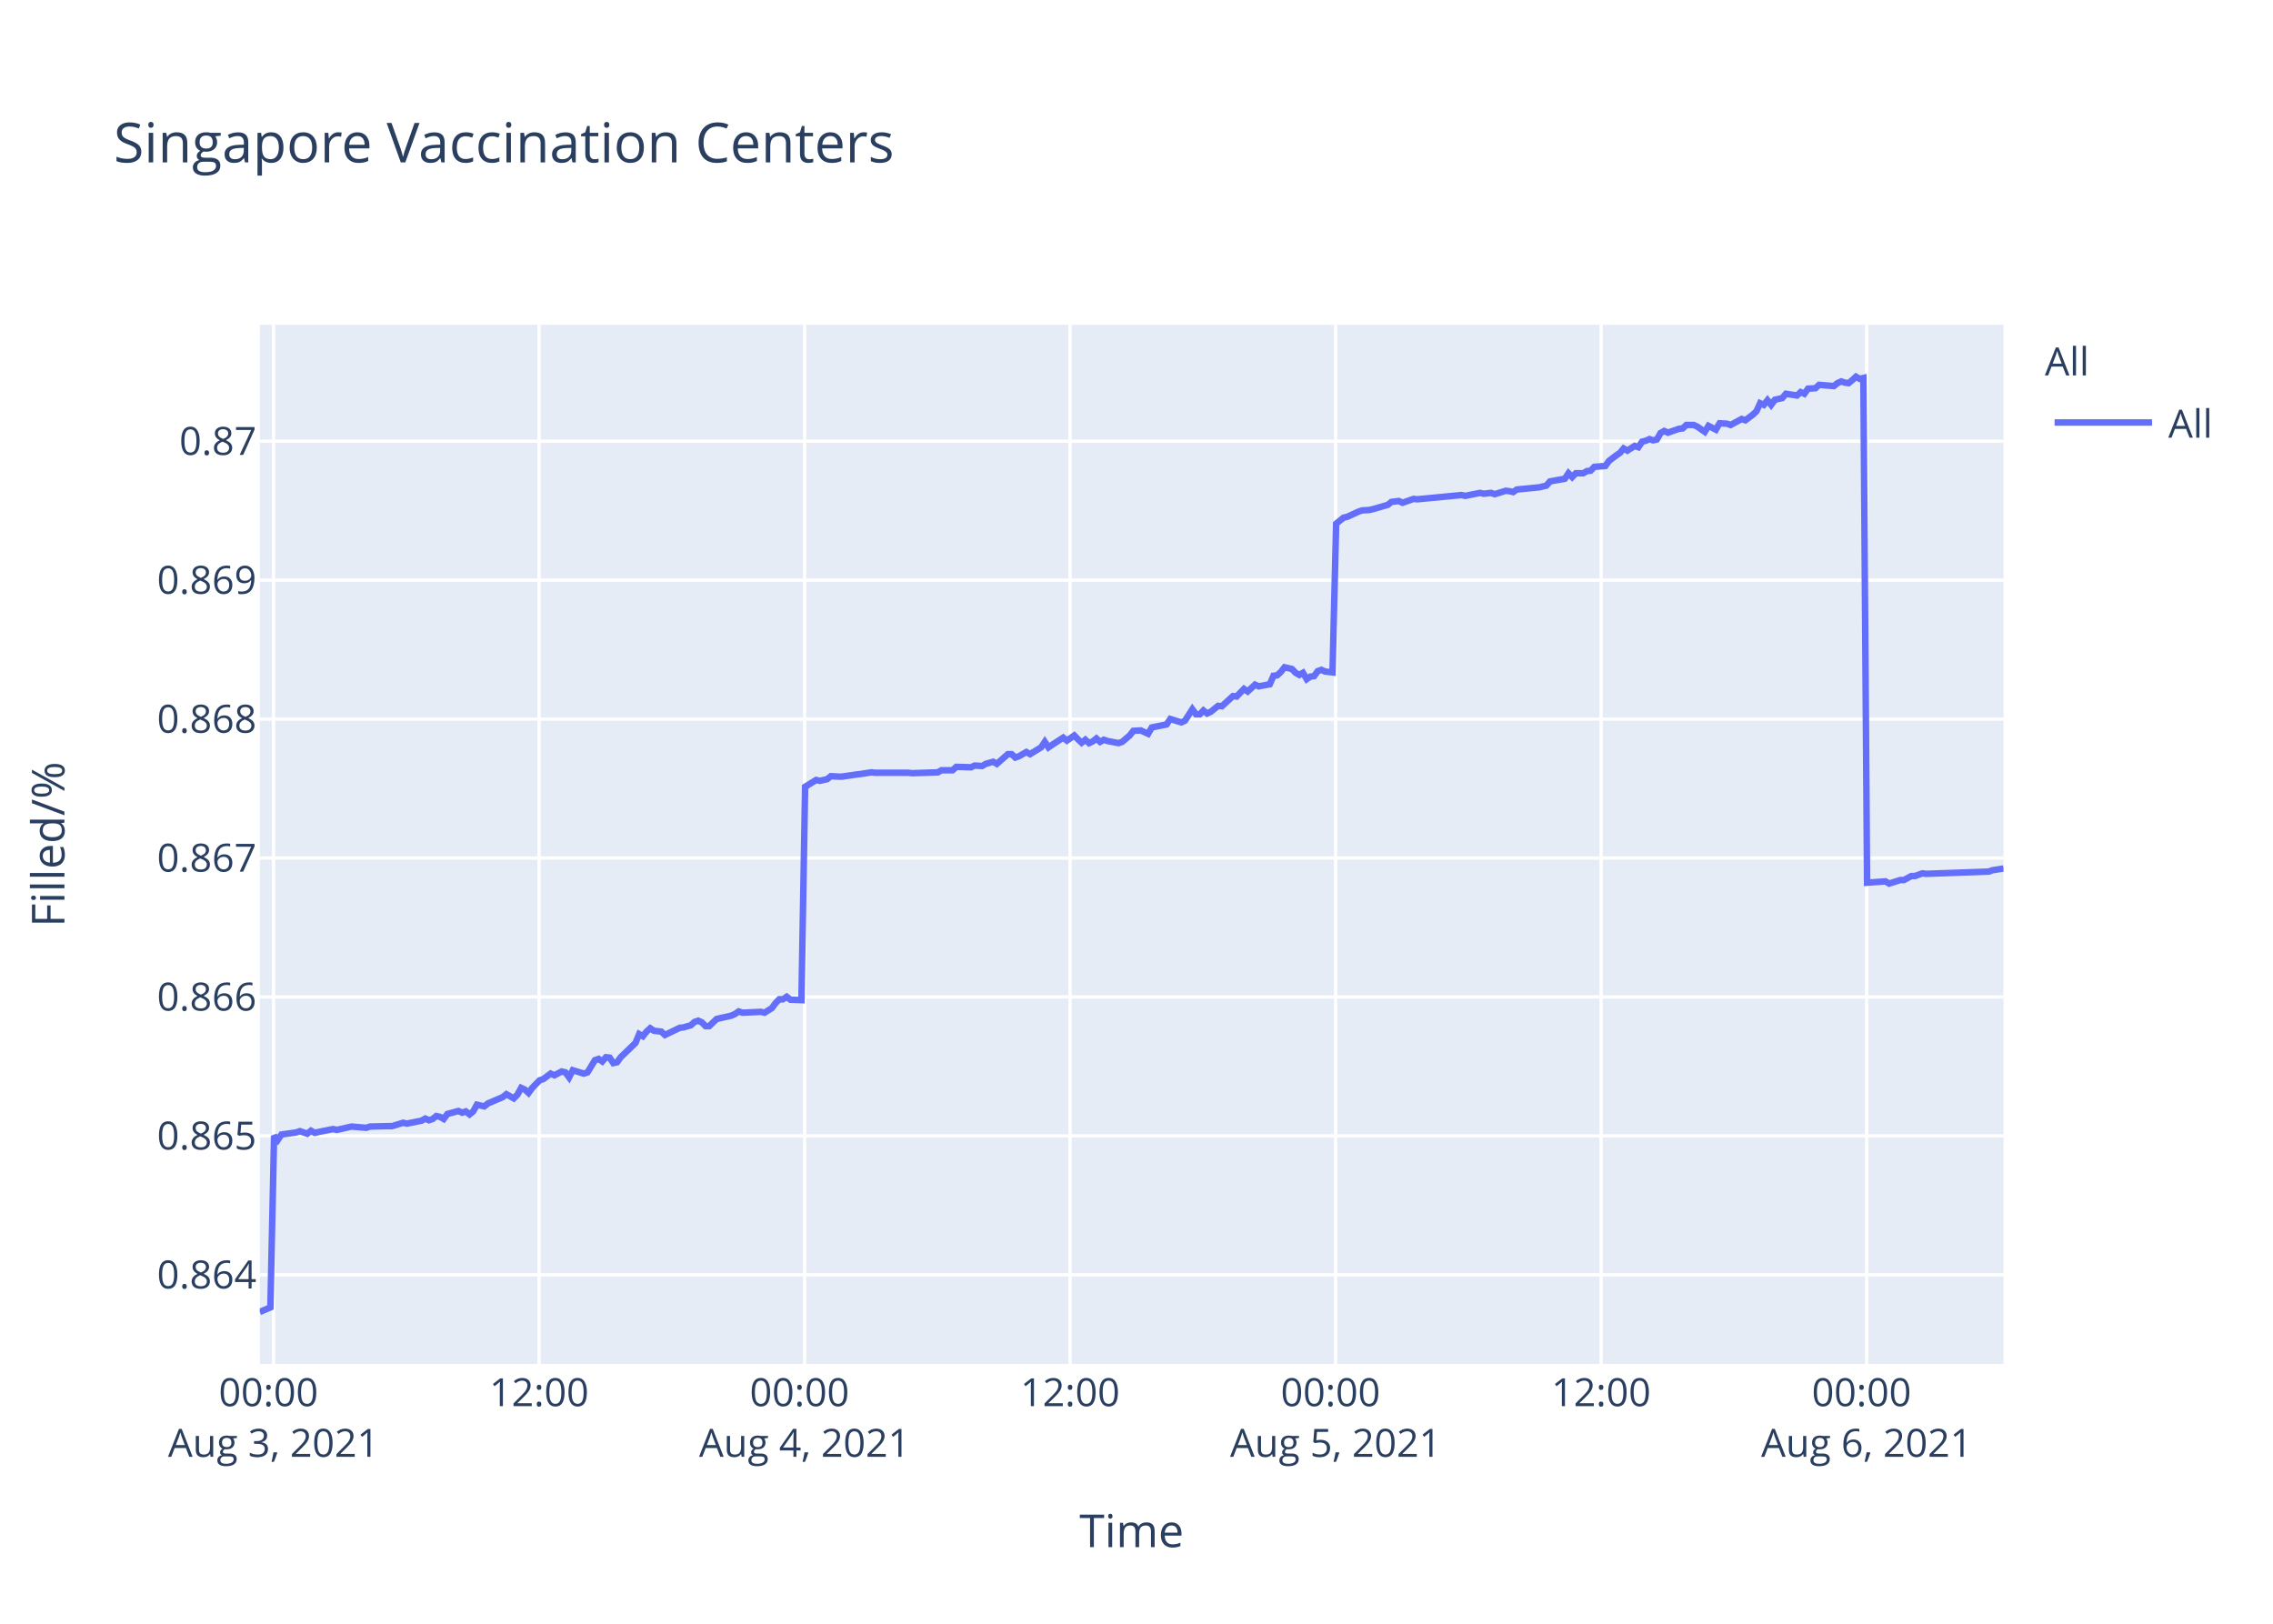
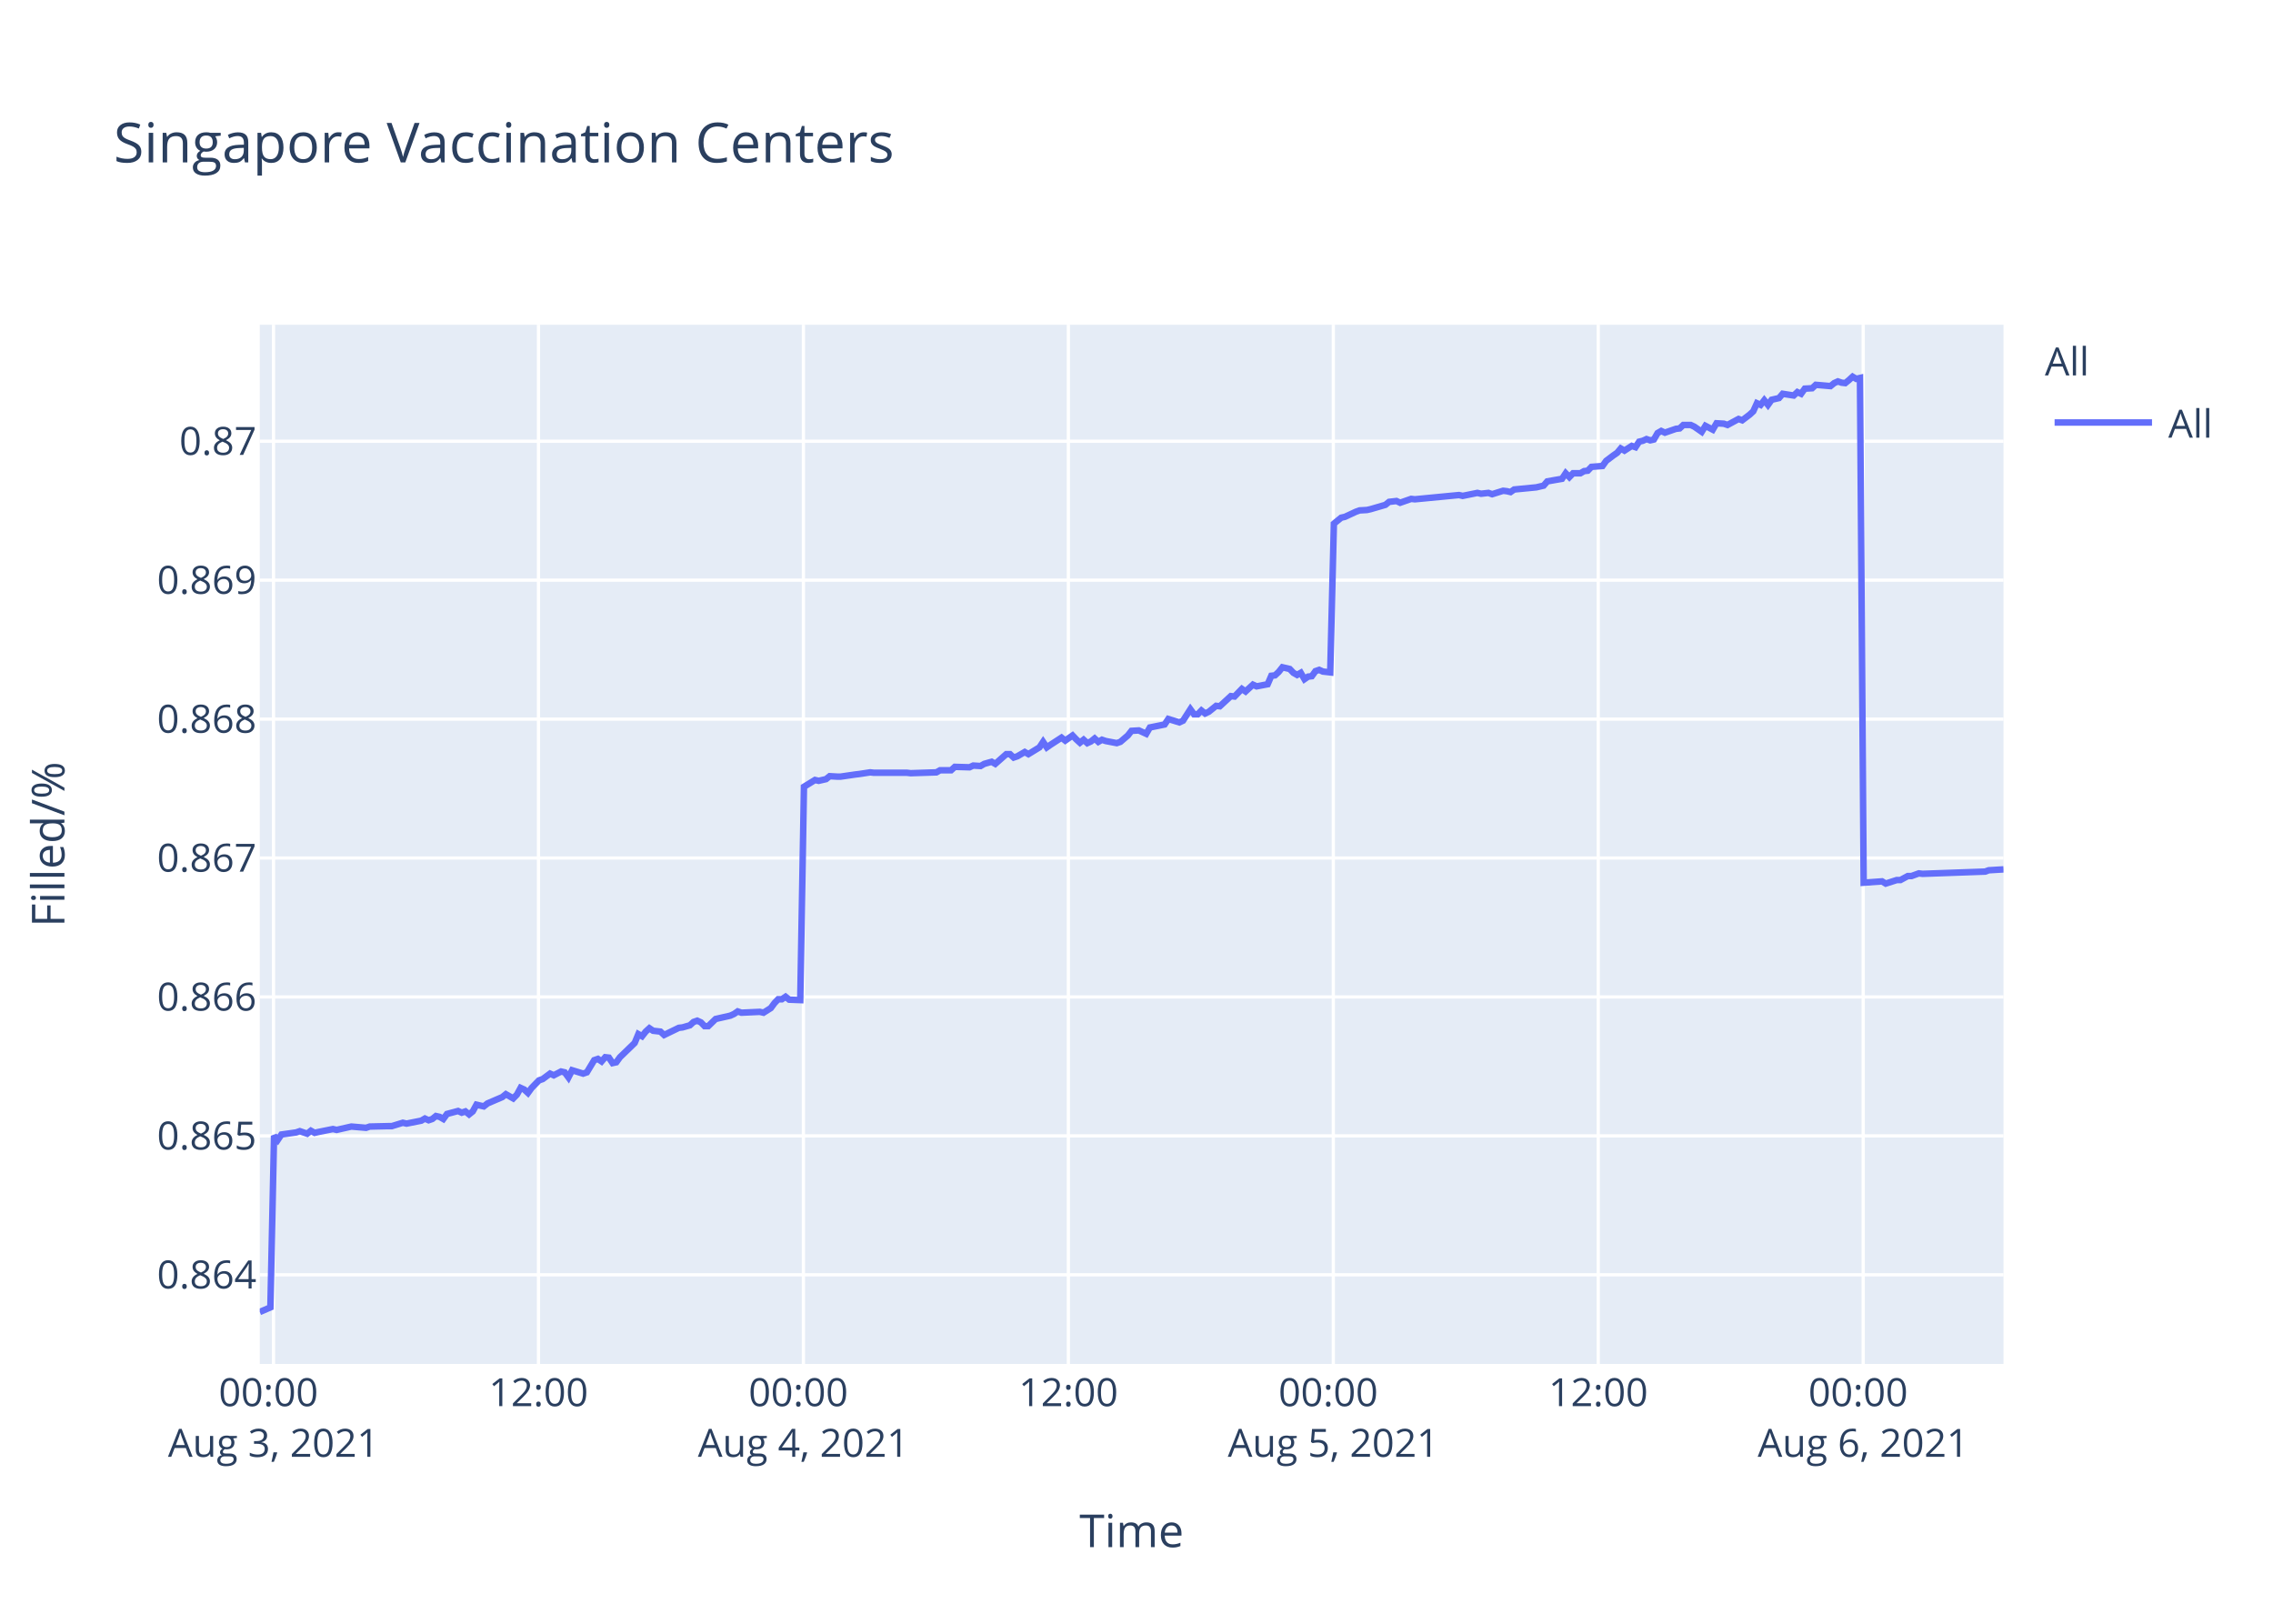
<svg xmlns="http://www.w3.org/2000/svg" class="main-svg" width="700" height="500" style="" viewBox="0 0 700 500">
  <rect x="0" y="0" width="700" height="500" style="fill: rgb(255, 255, 255); fill-opacity: 1;" />
-   <defs id="defs-2a3752">
+   <defs id="defs-11f4d1">
    <g class="clips">
-       <clipPath id="clip2a3752xyplot" class="plotclip">
+       <clipPath id="clip11f4d1xyplot" class="plotclip">
        <rect width="537" height="320" />
      </clipPath>
-       <clipPath class="axesclip" id="clip2a3752x">
+       <clipPath class="axesclip" id="clip11f4d1x">
        <rect x="80" y="0" width="537" height="500" />
      </clipPath>
-       <clipPath class="axesclip" id="clip2a3752y">
+       <clipPath class="axesclip" id="clip11f4d1y">
        <rect x="0" y="100" width="700" height="320" />
      </clipPath>
-       <clipPath class="axesclip" id="clip2a3752xy">
+       <clipPath class="axesclip" id="clip11f4d1xy">
        <rect x="80" y="100" width="537" height="320" />
      </clipPath>
    </g>
    <g class="gradients" />
  </defs>
  <g class="bglayer">
    <rect class="bg" x="80" y="100" width="537" height="320" style="fill: rgb(229, 236, 246); fill-opacity: 1; stroke-width: 0;" />
  </g>
  <g class="layer-below">
    <g class="imagelayer" />
    <g class="shapelayer" />
  </g>
  <g class="cartesianlayer">
    <g class="subplot xy">
      <g class="layer-subplot">
        <g class="shapelayer" />
        <g class="imagelayer" />
      </g>
      <g class="gridlayer">
        <g class="x">
-           <path class="xgrid crisp" transform="translate(84.24,0)" d="M0,100v320" style="stroke: rgb(255, 255, 255); stroke-opacity: 1; stroke-width: 1px;" />
-           <path class="xgrid crisp" transform="translate(166.01,0)" d="M0,100v320" style="stroke: rgb(255, 255, 255); stroke-opacity: 1; stroke-width: 1px;" />
-           <path class="xgrid crisp" transform="translate(247.78,0)" d="M0,100v320" style="stroke: rgb(255, 255, 255); stroke-opacity: 1; stroke-width: 1px;" />
-           <path class="xgrid crisp" transform="translate(329.55,0)" d="M0,100v320" style="stroke: rgb(255, 255, 255); stroke-opacity: 1; stroke-width: 1px;" />
-           <path class="xgrid crisp" transform="translate(411.31,0)" d="M0,100v320" style="stroke: rgb(255, 255, 255); stroke-opacity: 1; stroke-width: 1px;" />
-           <path class="xgrid crisp" transform="translate(493.08,0)" d="M0,100v320" style="stroke: rgb(255, 255, 255); stroke-opacity: 1; stroke-width: 1px;" />
-           <path class="xgrid crisp" transform="translate(574.85,0)" d="M0,100v320" style="stroke: rgb(255, 255, 255); stroke-opacity: 1; stroke-width: 1px;" />
+           <path class="xgrid crisp" transform="translate(84.23,0)" d="M0,100v320" style="stroke: rgb(255, 255, 255); stroke-opacity: 1; stroke-width: 1px;" />
+           <path class="xgrid crisp" transform="translate(165.83,0)" d="M0,100v320" style="stroke: rgb(255, 255, 255); stroke-opacity: 1; stroke-width: 1px;" />
+           <path class="xgrid crisp" transform="translate(247.42,0)" d="M0,100v320" style="stroke: rgb(255, 255, 255); stroke-opacity: 1; stroke-width: 1px;" />
+           <path class="xgrid crisp" transform="translate(329.02,0)" d="M0,100v320" style="stroke: rgb(255, 255, 255); stroke-opacity: 1; stroke-width: 1px;" />
+           <path class="xgrid crisp" transform="translate(410.61,0)" d="M0,100v320" style="stroke: rgb(255, 255, 255); stroke-opacity: 1; stroke-width: 1px;" />
+           <path class="xgrid crisp" transform="translate(492.2,0)" d="M0,100v320" style="stroke: rgb(255, 255, 255); stroke-opacity: 1; stroke-width: 1px;" />
+           <path class="xgrid crisp" transform="translate(573.8,0)" d="M0,100v320" style="stroke: rgb(255, 255, 255); stroke-opacity: 1; stroke-width: 1px;" />
        </g>
        <g class="y">
          <path class="ygrid crisp" transform="translate(0,392.55)" d="M80,0h537" style="stroke: rgb(255, 255, 255); stroke-opacity: 1; stroke-width: 1px;" />
          <path class="ygrid crisp" transform="translate(0,349.77)" d="M80,0h537" style="stroke: rgb(255, 255, 255); stroke-opacity: 1; stroke-width: 1px;" />
          <path class="ygrid crisp" transform="translate(0,306.99)" d="M80,0h537" style="stroke: rgb(255, 255, 255); stroke-opacity: 1; stroke-width: 1px;" />
          <path class="ygrid crisp" transform="translate(0,264.21)" d="M80,0h537" style="stroke: rgb(255, 255, 255); stroke-opacity: 1; stroke-width: 1px;" />
          <path class="ygrid crisp" transform="translate(0,221.43)" d="M80,0h537" style="stroke: rgb(255, 255, 255); stroke-opacity: 1; stroke-width: 1px;" />
          <path class="ygrid crisp" transform="translate(0,178.65)" d="M80,0h537" style="stroke: rgb(255, 255, 255); stroke-opacity: 1; stroke-width: 1px;" />
          <path class="ygrid crisp" transform="translate(0,135.87)" d="M80,0h537" style="stroke: rgb(255, 255, 255); stroke-opacity: 1; stroke-width: 1px;" />
        </g>
      </g>
      <g class="zerolinelayer" />
      <path class="xlines-below" />
      <path class="ylines-below" />
      <g class="overlines-below" />
      <g class="xaxislayer-below" />
      <g class="yaxislayer-below" />
      <g class="overaxes-below" />
-       <g class="plot" transform="translate(80,100)" clip-path="url('#clip2a3752xyplot')">
+       <g class="plot" transform="translate(80,100)" clip-path="url('#clip11f4d1xyplot')">
        <g class="scatterlayer mlayer">
-           <g class="trace scatter trace1edd75" style="stroke-miterlimit: 2; opacity: 1;">
+           <g class="trace scatter trace5bc565" style="stroke-miterlimit: 2; opacity: 1;">
            <g class="fills" />
            <g class="errorbars" />
            <g class="lines">
-               <path class="js-line" d="M0,304L3.27,302.59L4.41,249.74L5.55,251.04L6.68,249.35L11.22,248.71L12.36,248.32L14.63,249.1L15.77,248.19L16.93,248.84L18.04,248.58L22.58,247.67L23.72,247.93L27.13,247.16L28.26,246.9L32.8,247.29L33.94,246.9L39.61,246.77L40.75,246.77L44.16,245.73L45.3,245.99L49.83,245.09L50.97,244.44L52.11,244.96L53.24,244.57L54.37,243.66L55.51,243.92L56.65,244.57L57.79,243.02L61.19,242.11L62.32,242.63L63.46,242.24L64.6,243.15L65.73,242.24L66.87,240.17L69.14,240.69L70.27,239.78L74.82,237.84L75.95,236.94L78.22,238.23L79.36,237.07L80.49,235L81.63,235.51L82.77,236.55L83.9,235L86.17,232.67L87.31,232.28L89.58,230.6L90.72,231.12L92.98,229.95L94.12,230.21L95.26,231.76L96.39,229.56L99.81,230.6L100.94,230.21L103.21,226.46L104.35,226.07L105.48,226.85L106.62,225.55L107.75,225.68L108.89,227.36L110.02,227.11L111.16,225.55L115.7,221.16L116.84,218.44L117.98,219.09L119.11,217.66L120.25,216.63L121.38,217.4L123.65,217.66L124.78,218.7L129.34,216.5L130.46,216.37L132.74,215.72L133.88,214.69L135.01,214.3L136.15,214.82L137.28,215.98L138.41,215.98L140.69,213.78L141.82,213.52L145.23,212.75L146.37,212.23L147.5,211.45L148.64,211.84L154.32,211.58L155.45,211.84L157.72,210.42L158.86,208.87L159.99,207.7L161.13,207.7L162.27,206.93L163.4,207.83L166.81,207.96L167.95,142.27L171.35,140.18L172.49,140.44L174.76,139.92L175.89,139.01L178.16,139.14L179.3,139.14L183.84,138.48L184.97,138.35L188.38,137.83L189.52,137.96L199.74,137.96L200.88,138.09L208.82,137.83L209.96,137.18L213.37,137.18L214.5,136.14L219.04,136.27L220.18,135.74L222.45,135.88L223.58,135.22L225.86,134.57L226.99,135.22L230.4,132.22L231.53,132.22L232.67,133.27L233.8,132.88L236.08,131.57L237.22,132.22L240.62,130.14L241.76,128.44L242.89,130.14L244.03,129.35L247.43,127.14L248.57,128.05L250.84,126.48L251.98,127.66L253.11,128.7L254.25,127.79L255.39,128.83L256.52,128.31L257.65,127.4L258.79,128.44L259.93,127.79L261.06,128.18L264.47,128.83L265.61,128.44L267.9,126.48L269.03,125.05L271.3,124.92L272.44,125.44L273.57,125.96L274.71,124.01L279.25,123.09L280.39,121.4L283.8,122.44L284.93,121.92L287.2,118.4L288.34,119.96L289.48,119.96L290.61,118.79L291.74,119.7L292.88,119.18L295.15,117.35L296.29,117.48L299.7,114.35L300.83,114.48L303.1,112.14L304.24,112.92L306.51,110.83L307.65,111.35L311.05,110.7L312.18,108.09L313.32,107.96L314.45,106.92L315.59,105.48L316.73,105.74L317.86,106L319,107.18L320.14,107.83L321.27,107.18L322.42,109.13L323.54,108.35L324.68,108.22L325.81,106.66L326.95,106.27L328.09,106.79L330.36,107.05L331.49,61.25L333.76,59.41L334.9,59.15L338.31,57.57L339.44,57.17L341.71,57.04L342.84,56.78L347.39,55.46L348.53,54.54L350.8,54.28L351.93,54.81L355.34,53.62L356.48,53.75L370.1,52.44L371.24,52.7L375.78,51.78L376.92,52.04L379.19,51.78L380.32,52.18L383.73,51.12L384.86,51.25L386,51.52L387.13,50.73L393.95,50.07L396.21,49.54L397.35,48.23L399.62,47.83L401.89,47.44L403.03,45.73L404.17,46.91L405.31,45.73L407.58,45.73L408.71,45.07L409.85,44.94L410.98,43.76L414.38,43.49L415.52,41.91L417.79,40.2L418.93,39.42L420.03,38.1L421.16,38.76L423.43,37.31L424.57,37.71L425.7,36L426.83,35.73L427.98,35.21L429.11,35.6L430.25,35.34L431.38,33.36L432.52,32.71L433.65,33.23L435.92,32.44L437.06,32.05L438.2,31.92L439.33,30.86L441.61,30.86L442.74,31.39L445.01,32.97L446.15,31.13L448.42,32.31L449.57,30.34L451.83,30.47L452.97,30.86L456.37,29.02L457.51,29.42L459.78,27.71L460.91,26.66L462.05,24.16L463.19,24.68L464.32,23.24L465.45,24.68L466.59,23.1L467.73,22.84L468.87,22.58L470,21.26L473.41,21.79L474.54,20.74L475.67,21.26L476.81,19.68L479.08,19.55L480.22,18.5L484.76,18.89L485.89,17.97L487.03,17.45L488.17,17.84L489.31,17.97L490.44,17.05L491.58,16L492.71,16.66L493.85,16.39L494.99,171.81L500.66,171.4L501.8,172.08L505.21,170.99L506.34,170.99L508.62,169.76L509.75,169.76L512.02,168.94L513.15,169.08L532.46,168.39L533.59,167.98L537,167.44" style="vector-effect: non-scaling-stroke; fill: none; stroke: rgb(99, 110, 250); stroke-opacity: 1; stroke-width: 2px; opacity: 1;" />
+               <path class="js-line" d="M0,304L3.27,302.59L4.4,249.74L5.53,251.04L6.67,249.35L11.2,248.71L12.33,248.32L14.6,249.1L15.74,248.19L16.9,248.84L18,248.58L22.53,247.67L23.67,247.93L27.07,247.16L28.2,246.9L32.73,247.29L33.87,246.9L39.53,246.77L40.66,246.77L44.06,245.73L45.2,245.99L49.73,245.09L50.86,244.44L52,244.96L53.13,244.57L54.26,243.66L55.4,243.92L56.53,244.57L57.66,243.02L61.06,242.11L62.19,242.63L63.33,242.24L64.46,243.15L65.59,242.24L66.73,240.17L68.99,240.69L70.13,239.78L74.66,237.84L75.79,236.94L78.05,238.23L79.19,237.07L80.32,235L81.46,235.51L82.59,236.55L83.72,235L85.99,232.67L87.13,232.28L89.39,230.6L90.53,231.12L92.79,229.95L93.92,230.21L95.06,231.76L96.19,229.56L99.59,230.6L100.73,230.21L102.99,226.46L104.13,226.07L105.26,226.85L106.39,225.55L107.52,225.68L108.66,227.36L109.79,227.11L110.92,225.55L115.46,221.16L116.59,218.44L117.73,219.09L118.86,217.66L119.99,216.63L121.12,217.4L123.39,217.66L124.52,218.7L129.06,216.5L130.19,216.37L132.46,215.72L133.59,214.69L134.72,214.3L135.86,214.82L136.99,215.98L138.12,215.98L140.39,213.78L141.52,213.52L144.92,212.75L146.06,212.23L147.19,211.45L148.32,211.84L153.99,211.58L155.13,211.84L157.38,210.42L158.52,208.87L159.65,207.7L160.79,207.7L161.92,206.93L163.06,207.83L166.45,207.96L167.59,142.27L170.99,140.18L172.12,140.44L174.39,139.92L175.52,139.01L177.79,139.14L178.92,139.14L183.45,138.48L184.58,138.35L187.98,137.83L189.12,137.96L199.31,137.96L200.45,138.09L208.38,137.83L209.52,137.18L212.91,137.18L214.05,136.14L218.58,136.27L219.72,135.74L221.98,135.88L223.11,135.22L225.38,134.57L226.51,135.22L229.91,132.22L231.04,132.22L232.18,133.27L233.31,132.88L235.58,131.57L236.71,132.22L240.11,130.14L241.24,128.44L242.38,130.14L243.51,129.35L246.91,127.14L248.05,128.05L250.31,126.48L251.44,127.66L252.58,128.7L253.71,127.79L254.85,128.83L255.98,128.31L257.11,127.4L258.24,128.44L259.37,127.79L260.51,128.18L263.91,128.83L265.04,128.44L267.33,126.48L268.46,125.05L270.72,124.92L271.86,125.44L272.99,125.96L274.13,124.01L278.66,123.09L279.8,121.4L283.19,122.44L284.33,121.92L286.59,118.4L287.73,119.96L288.86,119.96L289.99,118.79L291.13,119.7L292.26,119.18L294.53,117.35L295.66,117.48L299.06,114.35L300.19,114.48L302.46,112.14L303.59,112.92L305.86,110.83L306.99,111.35L310.39,110.7L311.52,108.09L312.66,107.96L313.78,106.92L314.93,105.48L316.06,105.74L317.19,106L318.32,107.18L319.46,107.83L320.59,107.18L321.73,109.13L322.86,108.35L323.99,108.22L325.12,106.66L326.26,106.27L327.39,106.79L329.66,107.05L330.79,61.25L333.05,59.41L334.19,59.15L337.59,57.57L338.72,57.17L340.99,57.04L342.12,56.78L346.65,55.46L347.79,54.54L350.06,54.28L351.19,54.81L354.59,53.62L355.72,53.75L369.32,52.44L370.45,52.7L374.99,51.78L376.12,52.04L378.38,51.78L379.52,52.18L382.91,51.12L384.04,51.25L385.19,51.52L386.31,50.73L393.11,50.07L395.38,49.54L396.51,48.23L398.77,47.83L401.04,47.44L402.18,45.73L403.31,46.91L404.45,45.73L406.71,45.73L407.84,45.07L408.98,44.94L410.11,43.76L413.51,43.49L414.64,41.91L416.91,40.2L418.04,39.42L419.14,38.1L420.27,38.76L422.53,37.31L423.67,37.71L424.8,36L425.93,35.73L427.07,35.21L428.2,35.6L429.34,35.34L430.47,33.36L431.6,32.71L432.73,33.23L435,32.44L436.14,32.05L437.27,31.92L438.4,30.86L440.67,30.86L441.8,31.39L444.07,32.97L445.21,31.13L447.47,32.31L448.62,30.34L450.87,30.47L452.01,30.86L455.4,29.02L456.54,29.42L458.8,27.71L459.94,26.66L461.07,24.16L462.21,24.68L463.33,23.24L464.47,24.68L465.6,23.1L466.74,22.84L467.87,22.58L469,21.26L472.4,21.79L473.53,20.74L474.67,21.26L475.8,19.68L478.07,19.55L479.2,18.5L483.73,18.89L484.86,17.97L486,17.45L487.14,17.84L488.27,17.97L489.4,17.05L490.54,16L491.66,16.66L492.8,16.39L493.94,171.81L499.6,171.4L500.74,172.08L504.14,170.99L505.27,170.99L507.54,169.76L508.67,169.76L510.93,168.94L512.06,169.08L531.34,168.39L532.46,167.98L537,167.71" style="vector-effect: non-scaling-stroke; fill: none; stroke: rgb(99, 110, 250); stroke-opacity: 1; stroke-width: 2px; opacity: 1;" />
            </g>
            <g class="points" />
            <g class="text" />
          </g>
        </g>
      </g>
      <g class="overplot" />
      <path class="xlines-above crisp" d="M0,0" style="fill: none;" />
      <path class="ylines-above crisp" d="M0,0" style="fill: none;" />
      <g class="overlines-above" />
      <g class="xaxislayer-above">
        <g class="xtick">
-           <text text-anchor="middle" x="0" y="433" transform="translate(84.24,0)" style="font-family: 'Open Sans', verdana, arial, sans-serif; font-size: 12px; fill: rgb(42, 63, 95); fill-opacity: 1; white-space: pre;">
+           <text text-anchor="middle" x="0" y="433" transform="translate(84.23,0)" style="font-family: 'Open Sans', verdana, arial, sans-serif; font-size: 12px; fill: rgb(42, 63, 95); fill-opacity: 1; white-space: pre;">
            <tspan class="line" dy="0em" x="0" y="433">00:00</tspan>
            <tspan class="line" dy="1.3em" x="0" y="433">Aug 3, 2021</tspan>
          </text>
        </g>
        <g class="xtick">
-           <text text-anchor="middle" x="0" y="433" transform="translate(166.01,0)" style="font-family: 'Open Sans', verdana, arial, sans-serif; font-size: 12px; fill: rgb(42, 63, 95); fill-opacity: 1; white-space: pre;">12:00</text>
+           <text text-anchor="middle" x="0" y="433" transform="translate(165.83,0)" style="font-family: 'Open Sans', verdana, arial, sans-serif; font-size: 12px; fill: rgb(42, 63, 95); fill-opacity: 1; white-space: pre;">12:00</text>
        </g>
        <g class="xtick">
-           <text text-anchor="middle" x="0" y="433" transform="translate(247.78,0)" style="font-family: 'Open Sans', verdana, arial, sans-serif; font-size: 12px; fill: rgb(42, 63, 95); fill-opacity: 1; white-space: pre;">
+           <text text-anchor="middle" x="0" y="433" transform="translate(247.42,0)" style="font-family: 'Open Sans', verdana, arial, sans-serif; font-size: 12px; fill: rgb(42, 63, 95); fill-opacity: 1; white-space: pre;">
            <tspan class="line" dy="0em" x="0" y="433">00:00</tspan>
            <tspan class="line" dy="1.3em" x="0" y="433">Aug 4, 2021</tspan>
          </text>
        </g>
        <g class="xtick">
-           <text text-anchor="middle" x="0" y="433" transform="translate(329.55,0)" style="font-family: 'Open Sans', verdana, arial, sans-serif; font-size: 12px; fill: rgb(42, 63, 95); fill-opacity: 1; white-space: pre;">12:00</text>
+           <text text-anchor="middle" x="0" y="433" transform="translate(329.02,0)" style="font-family: 'Open Sans', verdana, arial, sans-serif; font-size: 12px; fill: rgb(42, 63, 95); fill-opacity: 1; white-space: pre;">12:00</text>
        </g>
        <g class="xtick">
-           <text text-anchor="middle" x="0" y="433" transform="translate(411.31,0)" style="font-family: 'Open Sans', verdana, arial, sans-serif; font-size: 12px; fill: rgb(42, 63, 95); fill-opacity: 1; white-space: pre;">
+           <text text-anchor="middle" x="0" y="433" transform="translate(410.61,0)" style="font-family: 'Open Sans', verdana, arial, sans-serif; font-size: 12px; fill: rgb(42, 63, 95); fill-opacity: 1; white-space: pre;">
            <tspan class="line" dy="0em" x="0" y="433">00:00</tspan>
            <tspan class="line" dy="1.3em" x="0" y="433">Aug 5, 2021</tspan>
          </text>
        </g>
        <g class="xtick">
-           <text text-anchor="middle" x="0" y="433" transform="translate(493.08,0)" style="font-family: 'Open Sans', verdana, arial, sans-serif; font-size: 12px; fill: rgb(42, 63, 95); fill-opacity: 1; white-space: pre;">12:00</text>
+           <text text-anchor="middle" x="0" y="433" transform="translate(492.2,0)" style="font-family: 'Open Sans', verdana, arial, sans-serif; font-size: 12px; fill: rgb(42, 63, 95); fill-opacity: 1; white-space: pre;">12:00</text>
        </g>
        <g class="xtick">
-           <text text-anchor="middle" x="0" y="433" transform="translate(574.85,0)" style="font-family: 'Open Sans', verdana, arial, sans-serif; font-size: 12px; fill: rgb(42, 63, 95); fill-opacity: 1; white-space: pre;">
+           <text text-anchor="middle" x="0" y="433" transform="translate(573.8,0)" style="font-family: 'Open Sans', verdana, arial, sans-serif; font-size: 12px; fill: rgb(42, 63, 95); fill-opacity: 1; white-space: pre;">
            <tspan class="line" dy="0em" x="0" y="433">00:00</tspan>
            <tspan class="line" dy="1.3em" x="0" y="433">Aug 6, 2021</tspan>
          </text>
        </g>
      </g>
      <g class="yaxislayer-above">
        <g class="ytick">
          <text text-anchor="end" x="79" y="4.2" transform="translate(0,392.55)" style="font-family: 'Open Sans', verdana, arial, sans-serif; font-size: 12px; fill: rgb(42, 63, 95); fill-opacity: 1; white-space: pre;">0.864</text>
        </g>
        <g class="ytick">
          <text text-anchor="end" x="79" y="4.2" transform="translate(0,349.77)" style="font-family: 'Open Sans', verdana, arial, sans-serif; font-size: 12px; fill: rgb(42, 63, 95); fill-opacity: 1; white-space: pre;">0.865</text>
        </g>
        <g class="ytick">
          <text text-anchor="end" x="79" y="4.2" transform="translate(0,306.99)" style="font-family: 'Open Sans', verdana, arial, sans-serif; font-size: 12px; fill: rgb(42, 63, 95); fill-opacity: 1; white-space: pre;">0.866</text>
        </g>
        <g class="ytick">
          <text text-anchor="end" x="79" y="4.2" transform="translate(0,264.21)" style="font-family: 'Open Sans', verdana, arial, sans-serif; font-size: 12px; fill: rgb(42, 63, 95); fill-opacity: 1; white-space: pre;">0.867</text>
        </g>
        <g class="ytick">
          <text text-anchor="end" x="79" y="4.2" transform="translate(0,221.43)" style="font-family: 'Open Sans', verdana, arial, sans-serif; font-size: 12px; fill: rgb(42, 63, 95); fill-opacity: 1; white-space: pre;">0.868</text>
        </g>
        <g class="ytick">
          <text text-anchor="end" x="79" y="4.2" transform="translate(0,178.65)" style="font-family: 'Open Sans', verdana, arial, sans-serif; font-size: 12px; fill: rgb(42, 63, 95); fill-opacity: 1; white-space: pre;">0.869</text>
        </g>
        <g class="ytick">
          <text text-anchor="end" x="79" y="4.2" transform="translate(0,135.87)" style="font-family: 'Open Sans', verdana, arial, sans-serif; font-size: 12px; fill: rgb(42, 63, 95); fill-opacity: 1; white-space: pre;">0.87</text>
        </g>
      </g>
      <g class="overaxes-above" />
    </g>
  </g>
  <g class="polarlayer" />
  <g class="ternarylayer" />
  <g class="geolayer" />
  <g class="funnelarealayer" />
  <g class="pielayer" />
  <g class="treemaplayer" />
  <g class="sunburstlayer" />
  <g class="glimages" />
-   <defs id="topdefs-2a3752">
+   <defs id="topdefs-11f4d1">
    <g class="clips" />
-     <clipPath id="legend2a3752">
+     <clipPath id="legend11f4d1">
      <rect width="60" height="45" x="0" y="0" />
    </clipPath>
  </defs>
  <g class="layer-above">
    <g class="imagelayer" />
    <g class="shapelayer" />
  </g>
  <g class="infolayer">
    <g class="legend" pointer-events="all" transform="translate(627.74,100)">
      <rect class="bg" shape-rendering="crispEdges" width="60" height="45" x="0" y="0" style="stroke: rgb(68, 68, 68); stroke-opacity: 1; fill: rgb(255, 255, 255); fill-opacity: 1; stroke-width: 0px;" />
-       <g class="scrollbox" transform="" clip-path="url('#legend2a3752')">
+       <g class="scrollbox" transform="" clip-path="url('#legend11f4d1')">
        <text class="legendtitletext" text-anchor="start" x="2" y="15.6" style="font-family: 'Open Sans', verdana, arial, sans-serif; font-size: 12px; fill: rgb(42, 63, 95); fill-opacity: 1; white-space: pre;">All</text>
        <g class="groups" transform="">
          <g class="traces" transform="translate(0,30.1)" style="opacity: 1;">
            <text class="legendtext" text-anchor="start" x="40" y="4.68" style="font-family: 'Open Sans', verdana, arial, sans-serif; font-size: 12px; fill: rgb(42, 63, 95); fill-opacity: 1; white-space: pre;">All</text>
            <g class="layers" style="opacity: 1;">
              <g class="legendfill" />
              <g class="legendlines">
                <path class="js-line" d="M5,0h30" style="fill: none; stroke: rgb(99, 110, 250); stroke-opacity: 1; stroke-width: 2px;" />
              </g>
              <g class="legendsymbols">
                <g class="legendpoints" />
              </g>
            </g>
            <rect class="legendtoggle" x="0" y="-9.5" width="54.891" height="19" style="fill: rgb(0, 0, 0); fill-opacity: 0;" />
          </g>
        </g>
      </g>
      <rect class="scrollbar" rx="20" ry="3" width="0" height="0" x="0" y="0" style="fill: rgb(128, 139, 164); fill-opacity: 1;" />
    </g>
    <g class="g-gtitle">
      <text class="gtitle" x="35" y="50" text-anchor="start" dy="0em" style="font-family: 'Open Sans', verdana, arial, sans-serif; font-size: 17px; fill: rgb(42, 63, 95); opacity: 1; font-weight: normal; white-space: pre;">Singapore Vaccination Centers</text>
    </g>
    <g class="g-xtitle">
      <text class="xtitle" x="348.5" y="476.409" text-anchor="middle" style="font-family: 'Open Sans', verdana, arial, sans-serif; font-size: 14px; fill: rgb(42, 63, 95); opacity: 1; font-weight: normal; white-space: pre;">Time</text>
    </g>
    <g class="g-ytitle">
      <text class="ytitle" transform="rotate(-90,19.84063,260)" x="19.841" y="260" text-anchor="middle" style="font-family: 'Open Sans', verdana, arial, sans-serif; font-size: 14px; fill: rgb(42, 63, 95); opacity: 1; font-weight: normal; white-space: pre;">Filled/%</text>
    </g>
  </g>
</svg>
